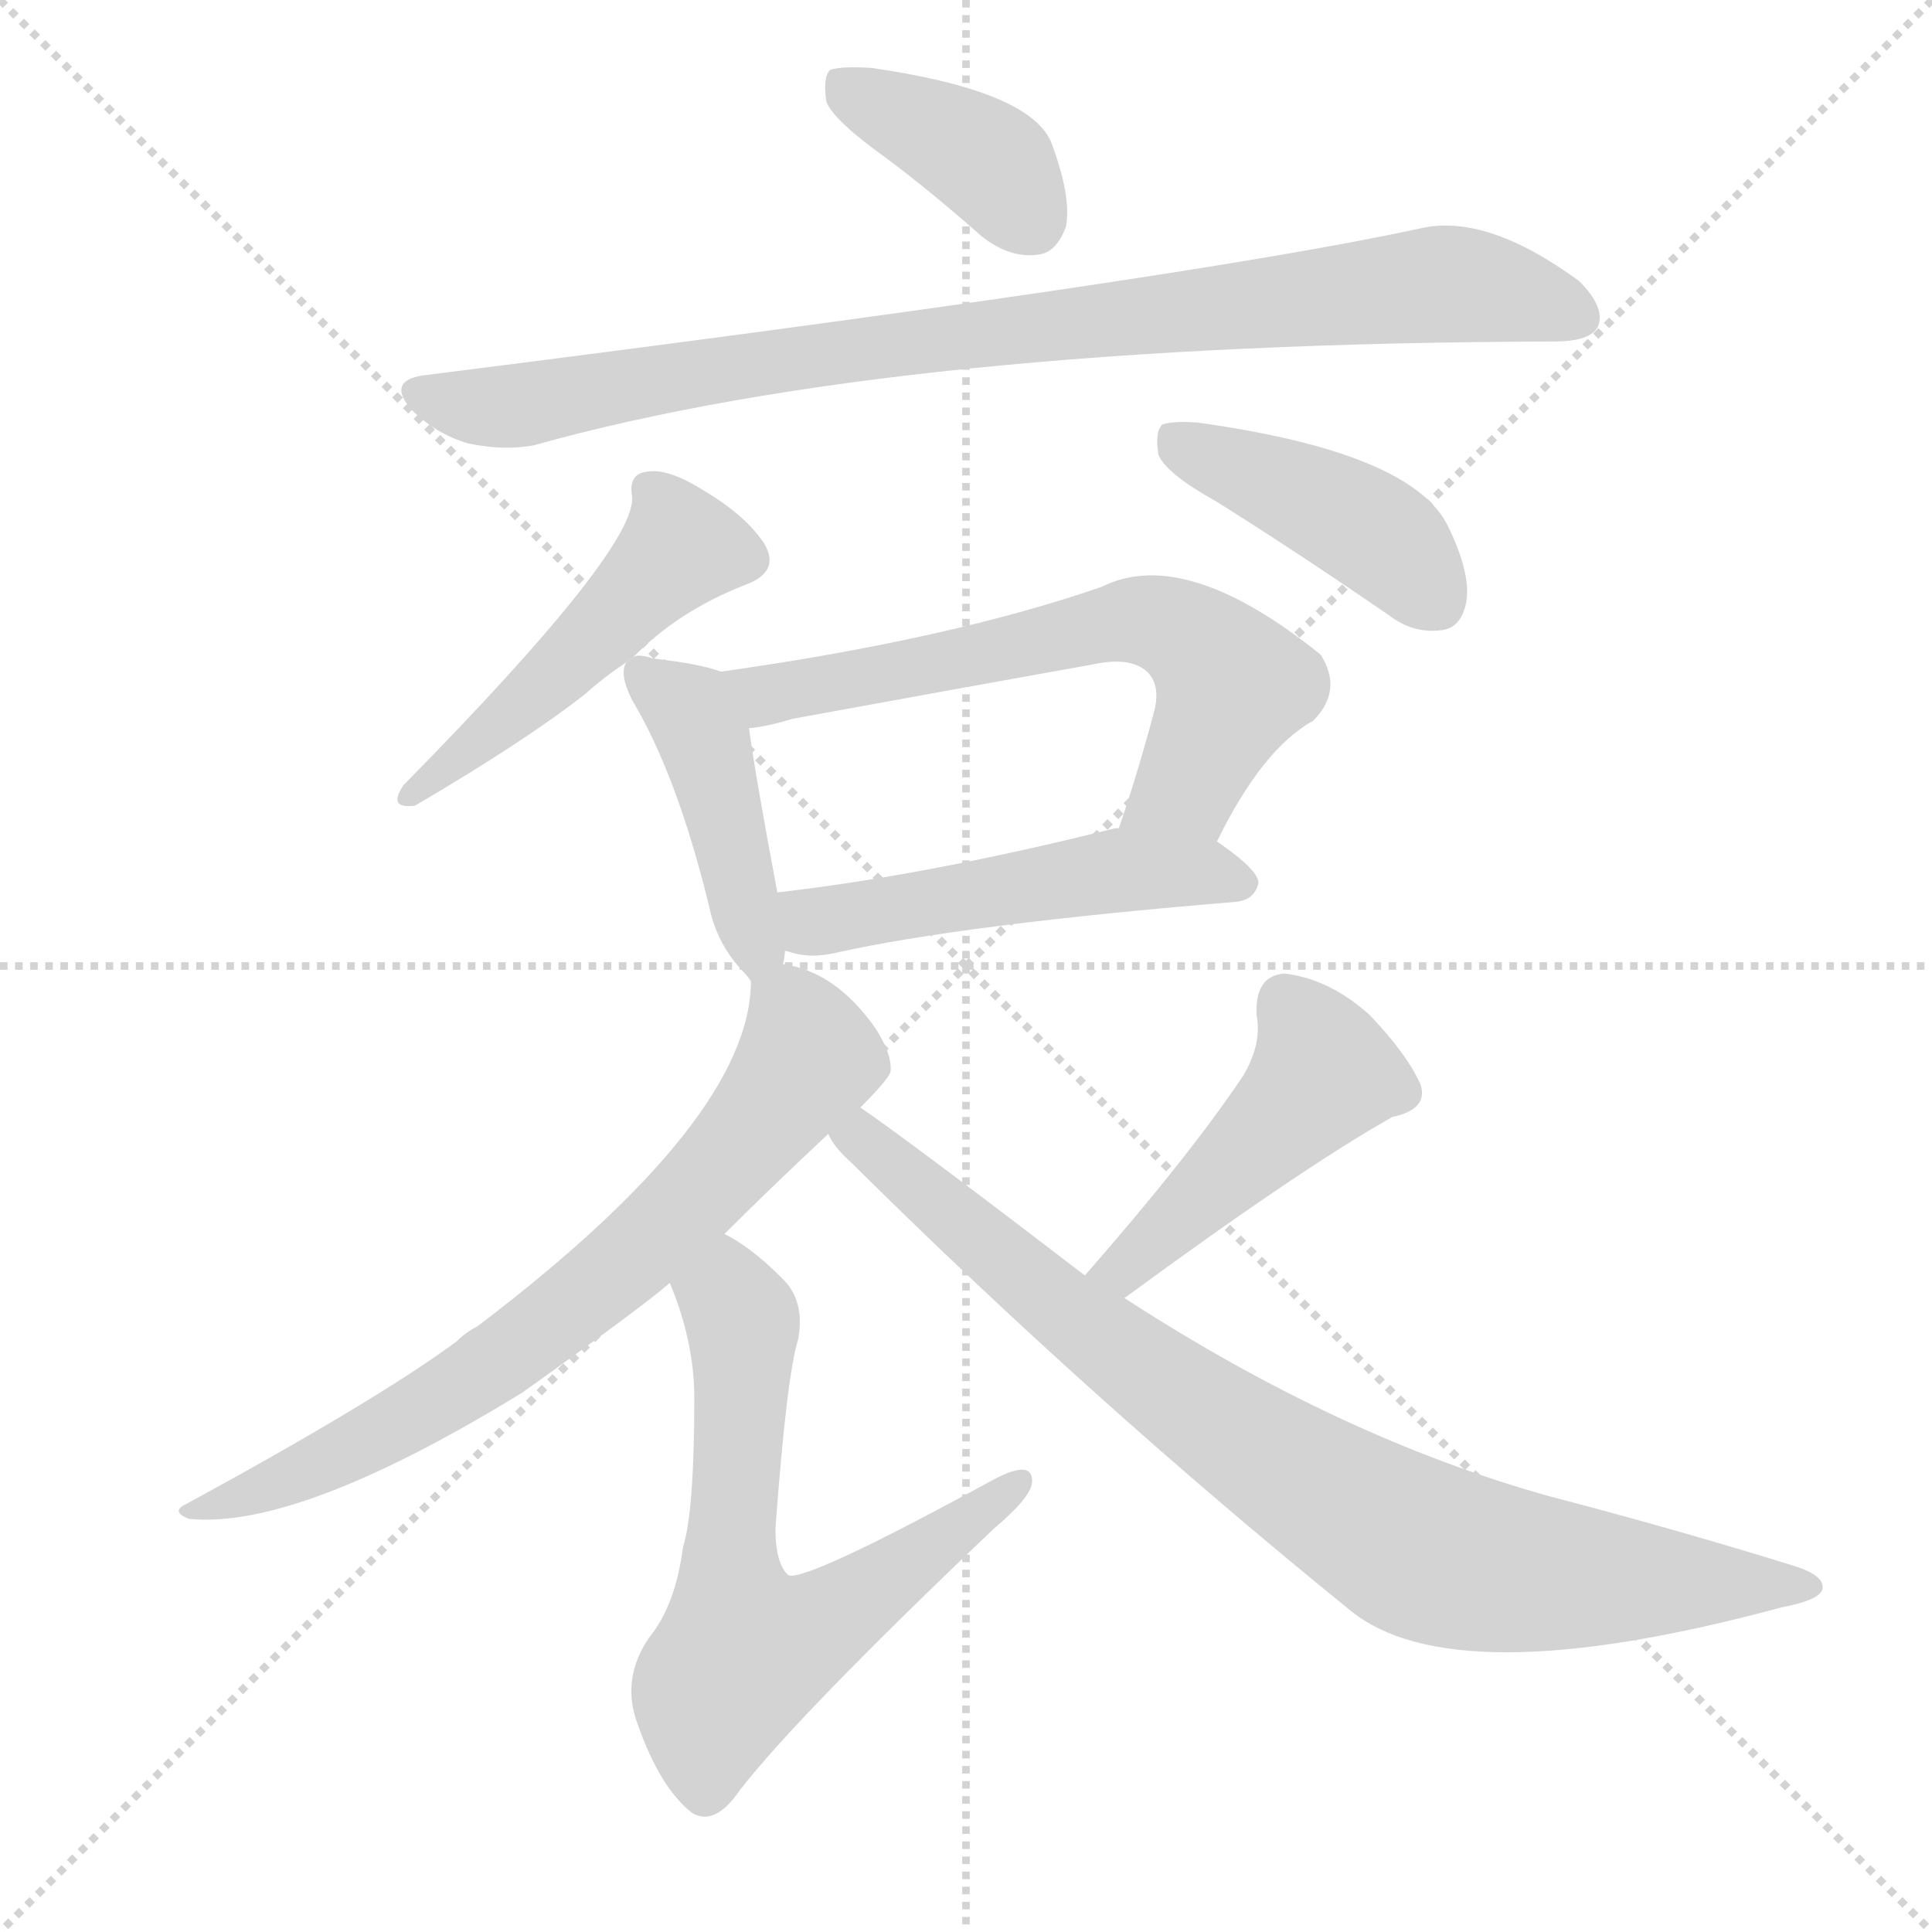
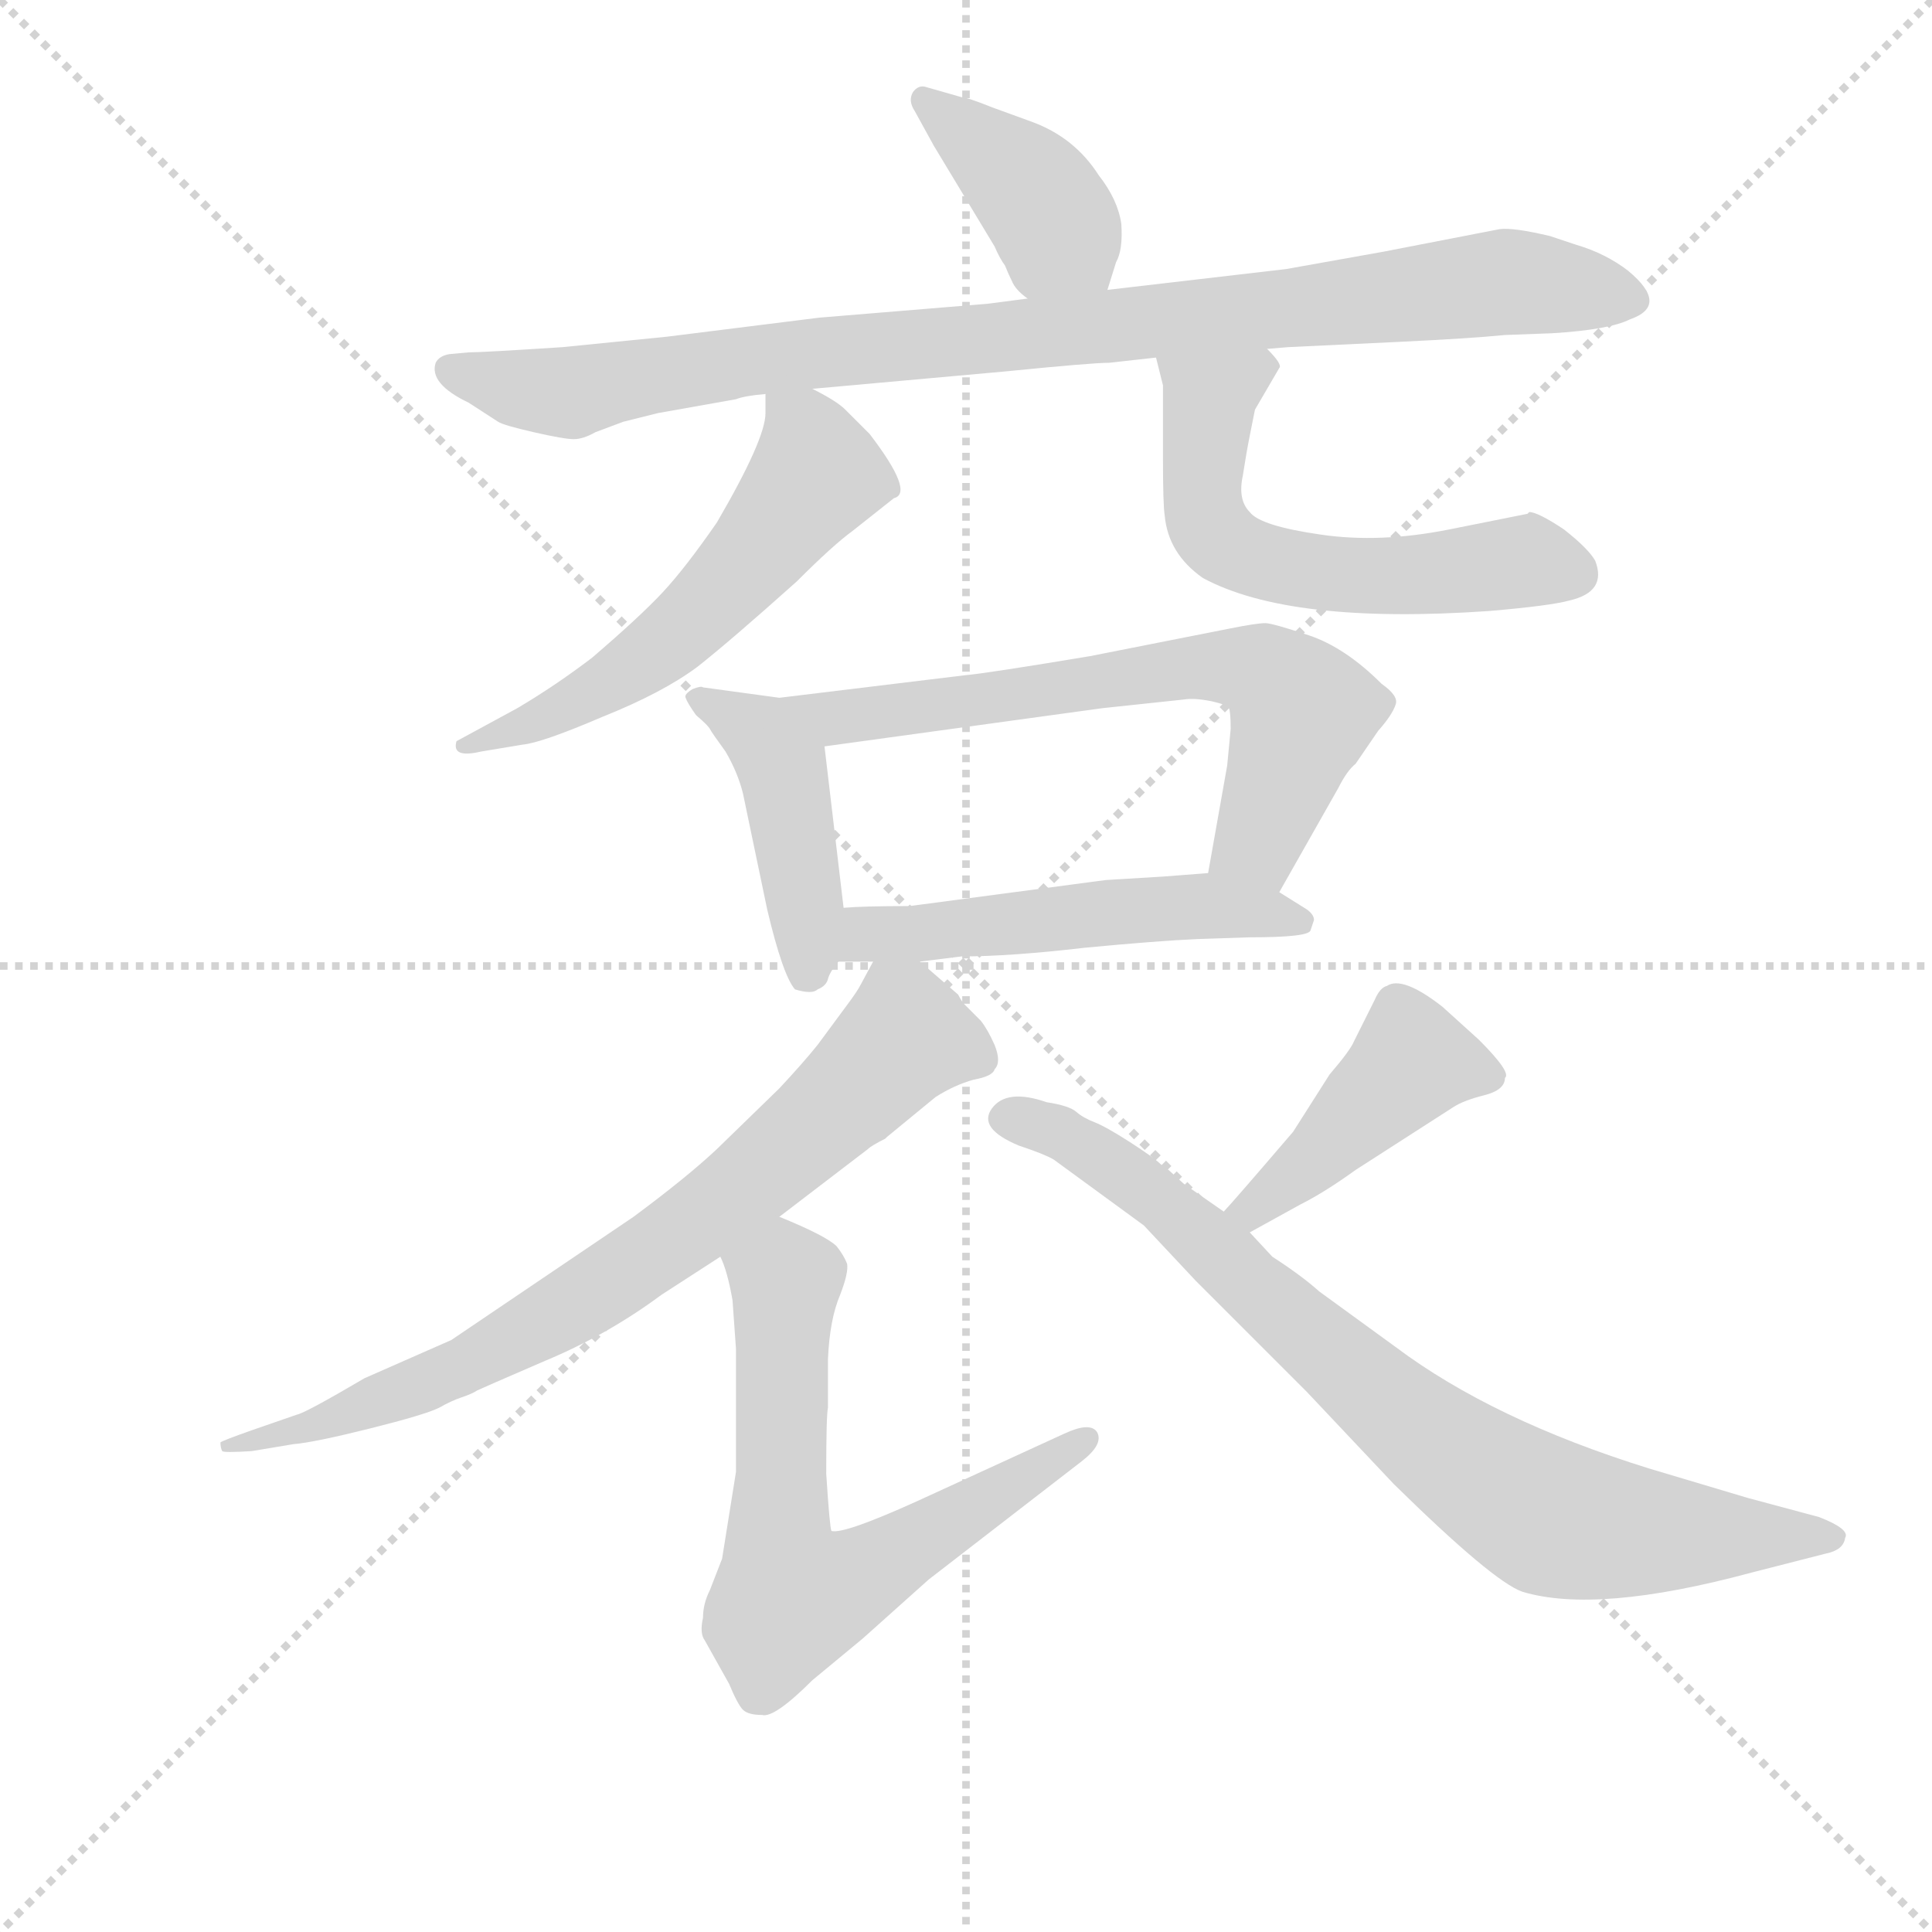
<svg xmlns="http://www.w3.org/2000/svg" version="1.1" viewBox="0 0 1024 1024">
  <g stroke="lightgray" stroke-dasharray="1,1" stroke-width="1" transform="scale(4, 4)">
    <line x1="0" y1="0" x2="256" y2="256" />
    <line x1="256" y1="0" x2="0" y2="256" />
    <line x1="128" y1="0" x2="128" y2="256" />
    <line x1="0" y1="128" x2="256" y2="128" />
  </g>
-   <g transform="scale(1, -1) translate(0, -900)">
+   <g transform="scale(0.92, -0.92) translate(60, -830)">
    <style type="text/css">
      
        @keyframes keyframes0 {
          from {
            stroke: blue;
-             stroke-dashoffset: 383;
-             stroke-width: 128;
-           }
-           55% {
+             stroke-dashoffset: 397;
+             stroke-width: 128;
+           }
+           56% {
            animation-timing-function: step-end;
            stroke: blue;
            stroke-dashoffset: 0;
            stroke-width: 128;
          }
          to {
            stroke: black;
            stroke-width: 1024;
          }
        }
        #make-me-a-hanzi-animation-0 {
-           animation: keyframes0 0.562s both;
+           animation: keyframes0 0.573s both;
          animation-delay: 0s;
          animation-timing-function: linear;
        }
      
        @keyframes keyframes1 {
          from {
            stroke: blue;
-             stroke-dashoffset: 878;
-             stroke-width: 128;
-           }
-           74% {
+             stroke-dashoffset: 939;
+             stroke-width: 128;
+           }
+           75% {
            animation-timing-function: step-end;
            stroke: blue;
            stroke-dashoffset: 0;
            stroke-width: 128;
          }
          to {
            stroke: black;
            stroke-width: 1024;
          }
        }
        #make-me-a-hanzi-animation-1 {
-           animation: keyframes1 0.965s both;
-           animation-delay: 0.562s;
+           animation: keyframes1 1.014s both;
+           animation-delay: 0.573s;
          animation-timing-function: linear;
        }
      
        @keyframes keyframes2 {
          from {
            stroke: blue;
-             stroke-dashoffset: 478;
-             stroke-width: 128;
-           }
-           61% {
+             stroke-dashoffset: 562;
+             stroke-width: 128;
+           }
+           65% {
            animation-timing-function: step-end;
            stroke: blue;
            stroke-dashoffset: 0;
            stroke-width: 128;
          }
          to {
            stroke: black;
            stroke-width: 1024;
          }
        }
        #make-me-a-hanzi-animation-2 {
-           animation: keyframes2 0.639s both;
-           animation-delay: 1.526s;
+           animation: keyframes2 0.707s both;
+           animation-delay: 1.587s;
          animation-timing-function: linear;
        }
      
        @keyframes keyframes3 {
          from {
            stroke: blue;
-             stroke-dashoffset: 425;
-             stroke-width: 128;
-           }
-           58% {
+             stroke-dashoffset: 578;
+             stroke-width: 128;
+           }
+           65% {
            animation-timing-function: step-end;
            stroke: blue;
            stroke-dashoffset: 0;
            stroke-width: 128;
          }
          to {
            stroke: black;
            stroke-width: 1024;
          }
        }
        #make-me-a-hanzi-animation-3 {
-           animation: keyframes3 0.596s both;
-           animation-delay: 2.165s;
+           animation: keyframes3 0.72s both;
+           animation-delay: 2.295s;
          animation-timing-function: linear;
        }
      
        @keyframes keyframes4 {
          from {
            stroke: blue;
-             stroke-dashoffset: 432;
-             stroke-width: 128;
-           }
-           58% {
+             stroke-dashoffset: 439;
+             stroke-width: 128;
+           }
+           59% {
            animation-timing-function: step-end;
            stroke: blue;
            stroke-dashoffset: 0;
            stroke-width: 128;
          }
          to {
            stroke: black;
            stroke-width: 1024;
          }
        }
        #make-me-a-hanzi-animation-4 {
-           animation: keyframes4 0.602s both;
-           animation-delay: 2.761s;
+           animation: keyframes4 0.607s both;
+           animation-delay: 3.015s;
          animation-timing-function: linear;
        }
      
        @keyframes keyframes5 {
          from {
            stroke: blue;
-             stroke-dashoffset: 631;
-             stroke-width: 128;
-           }
-           67% {
+             stroke-dashoffset: 665;
+             stroke-width: 128;
+           }
+           68% {
            animation-timing-function: step-end;
            stroke: blue;
            stroke-dashoffset: 0;
            stroke-width: 128;
          }
          to {
            stroke: black;
            stroke-width: 1024;
          }
        }
        #make-me-a-hanzi-animation-5 {
-           animation: keyframes5 0.764s both;
-           animation-delay: 3.363s;
+           animation: keyframes5 0.791s both;
+           animation-delay: 3.622s;
          animation-timing-function: linear;
        }
      
        @keyframes keyframes6 {
          from {
            stroke: blue;
-             stroke-dashoffset: 498;
-             stroke-width: 128;
-           }
-           62% {
+             stroke-dashoffset: 522;
+             stroke-width: 128;
+           }
+           63% {
            animation-timing-function: step-end;
            stroke: blue;
            stroke-dashoffset: 0;
            stroke-width: 128;
          }
          to {
            stroke: black;
            stroke-width: 1024;
          }
        }
        #make-me-a-hanzi-animation-6 {
-           animation: keyframes6 0.655s both;
-           animation-delay: 4.126s;
+           animation: keyframes6 0.675s both;
+           animation-delay: 4.413s;
          animation-timing-function: linear;
        }
      
        @keyframes keyframes7 {
          from {
            stroke: blue;
-             stroke-dashoffset: 708;
-             stroke-width: 128;
-           }
-           70% {
+             stroke-dashoffset: 761;
+             stroke-width: 128;
+           }
+           71% {
            animation-timing-function: step-end;
            stroke: blue;
            stroke-dashoffset: 0;
            stroke-width: 128;
          }
          to {
            stroke: black;
            stroke-width: 1024;
          }
        }
        #make-me-a-hanzi-animation-7 {
-           animation: keyframes7 0.826s both;
-           animation-delay: 4.781s;
+           animation: keyframes7 0.869s both;
+           animation-delay: 5.088s;
          animation-timing-function: linear;
        }
      
        @keyframes keyframes8 {
          from {
            stroke: blue;
-             stroke-dashoffset: 640;
+             stroke-dashoffset: 662;
            stroke-width: 128;
          }
          68% {
            animation-timing-function: step-end;
            stroke: blue;
            stroke-dashoffset: 0;
            stroke-width: 128;
          }
          to {
            stroke: black;
            stroke-width: 1024;
          }
        }
        #make-me-a-hanzi-animation-8 {
-           animation: keyframes8 0.771s both;
-           animation-delay: 5.608s;
+           animation: keyframes8 0.789s both;
+           animation-delay: 5.958s;
          animation-timing-function: linear;
        }
      
        @keyframes keyframes9 {
          from {
            stroke: blue;
-             stroke-dashoffset: 458;
-             stroke-width: 128;
-           }
-           60% {
+             stroke-dashoffset: 435;
+             stroke-width: 128;
+           }
+           59% {
            animation-timing-function: step-end;
            stroke: blue;
            stroke-dashoffset: 0;
            stroke-width: 128;
          }
          to {
            stroke: black;
            stroke-width: 1024;
          }
        }
        #make-me-a-hanzi-animation-9 {
-           animation: keyframes9 0.623s both;
-           animation-delay: 6.378s;
+           animation: keyframes9 0.604s both;
+           animation-delay: 6.746s;
          animation-timing-function: linear;
        }
      
        @keyframes keyframes10 {
          from {
            stroke: blue;
-             stroke-dashoffset: 844;
-             stroke-width: 128;
-           }
-           73% {
+             stroke-dashoffset: 806;
+             stroke-width: 128;
+           }
+           72% {
            animation-timing-function: step-end;
            stroke: blue;
            stroke-dashoffset: 0;
            stroke-width: 128;
          }
          to {
            stroke: black;
            stroke-width: 1024;
          }
        }
        #make-me-a-hanzi-animation-10 {
-           animation: keyframes10 0.937s both;
-           animation-delay: 7.001s;
+           animation: keyframes10 0.906s both;
+           animation-delay: 7.35s;
          animation-timing-function: linear;
        }
      
    </style>
-     <path d="M 470 816 Q 494 798 520 775 Q 535 763 550 765 Q 560 766 565 780 Q 568 796 557 825 Q 545 852 462 864 Q 446 865 440 863 Q 436 859 438 846 Q 442 836 470 816 Z" fill="lightgray" />
-     <path d="M 224 701 Q 205 698 218 683 Q 231 670 248 665 Q 267 661 283 664 Q 476 718 824 719 Q 843 719 847 727 Q 851 737 837 751 Q 788 787 753 779 Q 629 752 224 701 Z" fill="lightgray" />
-     <path d="M 335 551 Q 359 576 395 590 Q 414 597 405 612 Q 395 627 373 640 Q 354 652 343 650 Q 333 649 335 637 Q 338 610 214 484 Q 205 471 220 473 Q 278 507 310 532 Q 320 541 332 549 L 335 551 Z" fill="lightgray" />
-     <path d="M 645 634 Q 688 607 736 574 Q 749 564 764 566 Q 774 567 777 580 Q 780 595 768 620 Q 750 660 635 676 Q 622 677 616 675 Q 612 671 614 659 Q 618 649 645 634 Z" fill="lightgray" />
-     <path d="M 415 389 Q 416 393 416 396 L 412 427 Q 400 491 397 514 C 393 540 393 540 382 544 Q 372 548 346 551 Q 337 554 335 551 L 332 549 Q 328 543 335 529 Q 359 489 376 419 Q 380 400 393 386 Q 396 383 398 380 C 411 364 411 364 415 389 Z" fill="lightgray" />
-     <path d="M 645 454 Q 669 503 696 518 Q 712 534 700 553 Q 628 611 584 589 Q 503 561 382 544 C 352 540 367 509 397 514 Q 407 515 420 519 Q 502 534 580 548 Q 599 552 608 544 Q 615 537 612 524 Q 603 490 593 461 C 583 433 631 427 645 454 Z" fill="lightgray" />
-     <path d="M 416 396 Q 417 396 420 395 Q 430 392 443 395 Q 510 410 655 422 Q 665 423 667 432 Q 667 439 645 454 L 593 461 L 591 461 Q 491 436 412 427 C 382 423 387 403 416 396 Z" fill="lightgray" />
-     <path d="M 456 313 Q 471 328 472 332 Q 473 341 464 355 Q 443 385 415 389 C 399 393 399 393 398 380 Q 398 307 253 197 Q 247 194 242 189 Q 200 158 99 103 Q 90 99 100 95 Q 158 89 277 162 Q 340 207 355 220 L 384 246 Q 408 270 439 299 L 456 313 Z" fill="lightgray" />
-     <path d="M 355 220 Q 368 189 368 159 Q 368 99 362 80 Q 358 49 344 32 Q 329 10 338 -14 Q 350 -48 367 -61 Q 379 -68 392 -49 Q 423 -9 527 90 Q 546 106 547 114 Q 548 127 527 116 Q 428 62 418 65 Q 411 71 411 90 Q 417 171 423 190 Q 427 211 414 223 Q 398 239 384 246 C 358 262 344 248 355 220 Z" fill="lightgray" />
-     <path d="M 596 212 Q 690 281 738 308 Q 757 312 753 325 Q 746 341 726 362 Q 705 381 681 384 Q 665 383 666 362 Q 669 347 659 330 Q 631 288 575 224 C 555 201 572 194 596 212 Z" fill="lightgray" />
-     <path d="M 575 224 Q 481 296 456 313 C 432 330 420 323 439 299 Q 442 292 451 284 Q 578 158 715 47 Q 770 1 944 48 Q 965 52 966 58 Q 967 65 951 70 Q 890 89 821 107 Q 710 138 596 212 L 575 224 Z" fill="lightgray" />
+     <path d="M 578 663 L 583 679 Q 587 686 586 701 Q 584 715 573 729 Q 559 751 534 760 L 512 768 Q 497 774 494 774 L 473 780 Q 469 781 466 777 Q 463 772 467 766 L 478 746 L 513 688 Q 516 681 519 677 Q 521 672 523 668 Q 525 663 532 658 C 555 639 569 634 578 663 Z" fill="lightgray" />
+     <path d="M 319 592 L 364 600 Q 369 602 381 603 L 408 606 L 519 616 Q 569 621 579 621 L 606 624 L 670 629 L 682 630 L 745 633 Q 787 635 807 637 L 834 638 Q 867 640 879 646 Q 902 654 878 674 Q 865 684 848 689 L 833 694 Q 812 699 804 698 L 737 685 L 681 675 L 578 663 L 532 658 L 509 655 L 412 647 L 324 636 L 264 630 Q 218 627 210 627 L 199 626 Q 193 625 191 621 Q 187 609 210 598 L 227 587 Q 230 585 247.5 581 Q 265 577 270.5 577 Q 276 577 283 581 L 299 587 L 319 592 Z" fill="lightgray" />
+     <path d="M 381 603 L 381 592 Q 381 577 353 529 Q 335 503 322 489 Q 309 475 281 451 Q 260 435 238 422 L 203 403 Q 200 393 217 397 L 241 401 Q 252 402 287 417 Q 322 431 342 446 Q 361 461 399 495 Q 420 516 431 524 L 455 543 Q 467 546 441 580 L 427 594 Q 422 599 408 606 C 382 620 381 621 381 603 Z" fill="lightgray" />
+     <path d="M 606 624 L 610 608 L 610 566 Q 610 539 611 533 Q 613 511 633 497 Q 683 470 798 478 Q 833 481 844 484 Q 866 489 859 507 Q 855 514 841 525 Q 826 535 821 535 L 820 534 L 775 525 Q 735 517 701 522 Q 666 527 660 535 Q 653 542 656 556 Q 658 569 660 579 L 663 594 L 677 618 Q 679 620 670 629 C 651 652 599 653 606 624 Z" fill="lightgray" />
+     <path d="M 389 428 L 345 434 Q 344 435 339 433 Q 334 430 335 428 Q 336 425 341 418 Q 348 412 349 410 Q 350 408 358 397 Q 365 385 368 373 L 382 306 Q 391 268 398 260 Q 408 257 411 260 Q 416 262 417 266 Q 418 270 423 276 C 429 284 429 284 426 307 L 415 400 C 412 425 412 425 389 428 Z" fill="lightgray" />
+     <path d="M 677 316 L 711 376 Q 716 386 721 390 L 734 409 Q 742 418 744 424 Q 746 429 736 436 Q 715 457 694 464 Q 673 471 669 471 Q 664 471 649 468 L 568 452 Q 508 442 496 441 L 389 428 C 359 424 385 396 415 400 L 575 422 L 622 427 Q 628 428 638 426 Q 647 424 648 422 Q 649 420 649 410 L 647 389 L 636 327 C 631 297 662 290 677 316 Z" fill="lightgray" />
+     <path d="M 470 276 L 494 279 Q 522 279 565 284 Q 607 288 630 289 L 660 290 Q 694 290 695 294 L 697 300 Q 697 303 693 306 L 677 316 C 657 329 657 329 636 327 L 610 325 L 577 323 L 464 308 Q 437 308 426 307 C 396 305 393 276 423 276 L 443 276 L 470 276 Z" fill="lightgray" />
+     <path d="M 389 129 L 440 168 Q 442 170 450 174 L 451 175 L 479 198 Q 490 205 501 208 Q 512 210 513 214 Q 517 218 513 228 Q 509 237 505 242 L 496 251 Q 494 253 492 257 L 470 276 C 452 292 452 292 443 276 L 436 263 Q 434 259 428 251 L 411 228 Q 403 218 389 203 L 353 168 Q 336 152 305 129 L 200 58 L 150 36 Q 116 16 111 15 L 85 6 Q 68 0 67 -1 Q 67 -4 68 -6 Q 69 -7 85 -6 L 109 -2 Q 121 -1 153 7 Q 185 15 193 19 Q 200 23 206 25 Q 212 27 215 29 Q 217 30 254 46 Q 290 61 321 84 L 355 106 L 389 129 Z" fill="lightgray" />
+     <path d="M 364 53 L 364 -18 L 356 -68 L 349 -86 Q 345 -94 345 -102 Q 343 -111 346 -115 L 360 -140 Q 365 -152 368 -155 Q 371 -158 379 -158 Q 386 -160 408 -138 L 437 -114 L 475 -80 L 563 -12 Q 576 -2 572 5 Q 568 11 553 4 L 468 -35 Q 426 -54 419 -52 Q 418 -50 416 -19 Q 416 15 417 19 L 417 47 Q 418 70 424 84 Q 429 97 428 102 Q 426 107 422 112 Q 416 118 389 129 C 361 141 345 134 355 106 Q 359 98 362 81 L 364 53 Z" fill="lightgray" />
+     <path d="M 660 120 L 689 136 Q 703 143 721 156 L 777 192 Q 783 196 795 199 Q 807 202 807 209 Q 811 212 792 231 L 771 250 Q 748 268 739 262 Q 735 261 732 254 L 720 230 Q 718 225 706 211 L 685 178 Q 649 136 645 132 C 625 110 634 106 660 120 Z" fill="lightgray" />
+     <path d="M 645 132 L 622 148 L 611 158 L 609 159 Q 605 163 591 172 Q 577 181 570.5 183.5 Q 564 186 560 189.5 Q 556 193 543 195 Q 520 203 511.5 191.5 Q 503 180 527 170 Q 542 165 547 162 L 599 124 L 629 92 L 693 28 L 743 -25 Q 800 -81 817 -87 Q 860 -100 949 -76 L 992 -65 Q 1002 -63 1003 -56 Q 1006 -51 988 -44 L 947 -33 L 890 -16 Q 800 12 744 54 L 700 86 Q 690 95 673 106 L 660 120 L 645 132 Z" fill="lightgray" />
    <clipPath id="make-me-a-hanzi-clip-0">
-       <path d="M 470 816 Q 494 798 520 775 Q 535 763 550 765 Q 560 766 565 780 Q 568 796 557 825 Q 545 852 462 864 Q 446 865 440 863 Q 436 859 438 846 Q 442 836 470 816 Z" />
-     </clipPath>
-     <path clip-path="url(#make-me-a-hanzi-clip-0)" d="M 445 857 L 523 815 L 546 784" fill="none" id="make-me-a-hanzi-animation-0" stroke-dasharray="255 510" stroke-linecap="round" />
+       <path d="M 578 663 L 583 679 Q 587 686 586 701 Q 584 715 573 729 Q 559 751 534 760 L 512 768 Q 497 774 494 774 L 473 780 Q 469 781 466 777 Q 463 772 467 766 L 478 746 L 513 688 Q 516 681 519 677 Q 521 672 523 668 Q 525 663 532 658 C 555 639 569 634 578 663 Z" />
+     </clipPath>
+     <path clip-path="url(#make-me-a-hanzi-clip-0)" d="M 473 772 L 537 718 L 569 670" fill="none" id="make-me-a-hanzi-animation-0" stroke-dasharray="269 538" stroke-linecap="round" />
    <clipPath id="make-me-a-hanzi-clip-1">
-       <path d="M 224 701 Q 205 698 218 683 Q 231 670 248 665 Q 267 661 283 664 Q 476 718 824 719 Q 843 719 847 727 Q 851 737 837 751 Q 788 787 753 779 Q 629 752 224 701 Z" />
-     </clipPath>
-     <path clip-path="url(#make-me-a-hanzi-clip-1)" d="M 222 692 L 275 685 L 411 710 L 747 748 L 802 745 L 837 732" fill="none" id="make-me-a-hanzi-animation-1" stroke-dasharray="750 1500" stroke-linecap="round" />
+       <path d="M 319 592 L 364 600 Q 369 602 381 603 L 408 606 L 519 616 Q 569 621 579 621 L 606 624 L 670 629 L 682 630 L 745 633 Q 787 635 807 637 L 834 638 Q 867 640 879 646 Q 902 654 878 674 Q 865 684 848 689 L 833 694 Q 812 699 804 698 L 737 685 L 681 675 L 578 663 L 532 658 L 509 655 L 412 647 L 324 636 L 264 630 Q 218 627 210 627 L 199 626 Q 193 625 191 621 Q 187 609 210 598 L 227 587 Q 230 585 247.5 581 Q 265 577 270.5 577 Q 276 577 283 581 L 299 587 L 319 592 Z" />
+     </clipPath>
+     <path clip-path="url(#make-me-a-hanzi-clip-1)" d="M 199 617 L 269 604 L 407 627 L 808 668 L 876 660" fill="none" id="make-me-a-hanzi-animation-1" stroke-dasharray="811 1622" stroke-linecap="round" />
    <clipPath id="make-me-a-hanzi-clip-2">
-       <path d="M 335 551 Q 359 576 395 590 Q 414 597 405 612 Q 395 627 373 640 Q 354 652 343 650 Q 333 649 335 637 Q 338 610 214 484 Q 205 471 220 473 Q 278 507 310 532 Q 320 541 332 549 L 335 551 Z" />
-     </clipPath>
-     <path clip-path="url(#make-me-a-hanzi-clip-2)" d="M 394 604 L 360 608 L 240 494 L 226 491 L 225 483" fill="none" id="make-me-a-hanzi-animation-2" stroke-dasharray="350 700" stroke-linecap="round" />
+       <path d="M 381 603 L 381 592 Q 381 577 353 529 Q 335 503 322 489 Q 309 475 281 451 Q 260 435 238 422 L 203 403 Q 200 393 217 397 L 241 401 Q 252 402 287 417 Q 322 431 342 446 Q 361 461 399 495 Q 420 516 431 524 L 455 543 Q 467 546 441 580 L 427 594 Q 422 599 408 606 C 382 620 381 621 381 603 Z" />
+     </clipPath>
+     <path clip-path="url(#make-me-a-hanzi-clip-2)" d="M 388 598 L 403 583 L 410 557 L 371 507 L 303 444 L 243 412 L 211 402" fill="none" id="make-me-a-hanzi-animation-2" stroke-dasharray="434 868" stroke-linecap="round" />
    <clipPath id="make-me-a-hanzi-clip-3">
-       <path d="M 645 634 Q 688 607 736 574 Q 749 564 764 566 Q 774 567 777 580 Q 780 595 768 620 Q 750 660 635 676 Q 622 677 616 675 Q 612 671 614 659 Q 618 649 645 634 Z" />
-     </clipPath>
-     <path clip-path="url(#make-me-a-hanzi-clip-3)" d="M 621 669 L 727 618 L 762 581" fill="none" id="make-me-a-hanzi-animation-3" stroke-dasharray="297 594" stroke-linecap="round" />
+       <path d="M 606 624 L 610 608 L 610 566 Q 610 539 611 533 Q 613 511 633 497 Q 683 470 798 478 Q 833 481 844 484 Q 866 489 859 507 Q 855 514 841 525 Q 826 535 821 535 L 820 534 L 775 525 Q 735 517 701 522 Q 666 527 660 535 Q 653 542 656 556 Q 658 569 660 579 L 663 594 L 677 618 Q 679 620 670 629 C 651 652 599 653 606 624 Z" />
+     </clipPath>
+     <path clip-path="url(#make-me-a-hanzi-clip-3)" d="M 664 618 L 640 603 L 635 587 L 633 538 L 647 515 L 716 498 L 819 507 L 845 500" fill="none" id="make-me-a-hanzi-animation-3" stroke-dasharray="450 900" stroke-linecap="round" />
    <clipPath id="make-me-a-hanzi-clip-4">
-       <path d="M 415 389 Q 416 393 416 396 L 412 427 Q 400 491 397 514 C 393 540 393 540 382 544 Q 372 548 346 551 Q 337 554 335 551 L 332 549 Q 328 543 335 529 Q 359 489 376 419 Q 380 400 393 386 Q 396 383 398 380 C 411 364 411 364 415 389 Z" />
-     </clipPath>
-     <path clip-path="url(#make-me-a-hanzi-clip-4)" d="M 337 544 L 365 523 L 374 506 L 400 387" fill="none" id="make-me-a-hanzi-animation-4" stroke-dasharray="304 608" stroke-linecap="round" />
+       <path d="M 389 428 L 345 434 Q 344 435 339 433 Q 334 430 335 428 Q 336 425 341 418 Q 348 412 349 410 Q 350 408 358 397 Q 365 385 368 373 L 382 306 Q 391 268 398 260 Q 408 257 411 260 Q 416 262 417 266 Q 418 270 423 276 C 429 284 429 284 426 307 L 415 400 C 412 425 412 425 389 428 Z" />
+     </clipPath>
+     <path clip-path="url(#make-me-a-hanzi-clip-4)" d="M 343 426 L 378 407 L 390 387 L 404 312 L 405 268" fill="none" id="make-me-a-hanzi-animation-4" stroke-dasharray="311 622" stroke-linecap="round" />
    <clipPath id="make-me-a-hanzi-clip-5">
-       <path d="M 645 454 Q 669 503 696 518 Q 712 534 700 553 Q 628 611 584 589 Q 503 561 382 544 C 352 540 367 509 397 514 Q 407 515 420 519 Q 502 534 580 548 Q 599 552 608 544 Q 615 537 612 524 Q 603 490 593 461 C 583 433 631 427 645 454 Z" />
-     </clipPath>
-     <path clip-path="url(#make-me-a-hanzi-clip-5)" d="M 392 543 L 406 532 L 597 571 L 622 567 L 654 537 L 629 484 L 600 465" fill="none" id="make-me-a-hanzi-animation-5" stroke-dasharray="503 1006" stroke-linecap="round" />
+       <path d="M 677 316 L 711 376 Q 716 386 721 390 L 734 409 Q 742 418 744 424 Q 746 429 736 436 Q 715 457 694 464 Q 673 471 669 471 Q 664 471 649 468 L 568 452 Q 508 442 496 441 L 389 428 C 359 424 385 396 415 400 L 575 422 L 622 427 Q 628 428 638 426 Q 647 424 648 422 Q 649 420 649 410 L 647 389 L 636 327 C 631 297 662 290 677 316 Z" />
+     </clipPath>
+     <path clip-path="url(#make-me-a-hanzi-clip-5)" d="M 397 427 L 421 416 L 619 445 L 668 443 L 690 418 L 665 346 L 645 333" fill="none" id="make-me-a-hanzi-animation-5" stroke-dasharray="537 1074" stroke-linecap="round" />
    <clipPath id="make-me-a-hanzi-clip-6">
-       <path d="M 416 396 Q 417 396 420 395 Q 430 392 443 395 Q 510 410 655 422 Q 665 423 667 432 Q 667 439 645 454 L 593 461 L 591 461 Q 491 436 412 427 C 382 423 387 403 416 396 Z" />
-     </clipPath>
-     <path clip-path="url(#make-me-a-hanzi-clip-6)" d="M 420 404 L 432 412 L 592 439 L 657 432" fill="none" id="make-me-a-hanzi-animation-6" stroke-dasharray="370 740" stroke-linecap="round" />
+       <path d="M 470 276 L 494 279 Q 522 279 565 284 Q 607 288 630 289 L 660 290 Q 694 290 695 294 L 697 300 Q 697 303 693 306 L 677 316 C 657 329 657 329 636 327 L 610 325 L 577 323 L 464 308 Q 437 308 426 307 C 396 305 393 276 423 276 L 443 276 L 470 276 Z" />
+     </clipPath>
+     <path clip-path="url(#make-me-a-hanzi-clip-6)" d="M 428 283 L 441 292 L 618 308 L 690 299" fill="none" id="make-me-a-hanzi-animation-6" stroke-dasharray="394 788" stroke-linecap="round" />
    <clipPath id="make-me-a-hanzi-clip-7">
-       <path d="M 456 313 Q 471 328 472 332 Q 473 341 464 355 Q 443 385 415 389 C 399 393 399 393 398 380 Q 398 307 253 197 Q 247 194 242 189 Q 200 158 99 103 Q 90 99 100 95 Q 158 89 277 162 Q 340 207 355 220 L 384 246 Q 408 270 439 299 L 456 313 Z" />
-     </clipPath>
-     <path clip-path="url(#make-me-a-hanzi-clip-7)" d="M 406 374 L 418 367 L 428 338 L 337 236 L 239 161 L 175 126 L 105 100" fill="none" id="make-me-a-hanzi-animation-7" stroke-dasharray="580 1160" stroke-linecap="round" />
+       <path d="M 389 129 L 440 168 Q 442 170 450 174 L 451 175 L 479 198 Q 490 205 501 208 Q 512 210 513 214 Q 517 218 513 228 Q 509 237 505 242 L 496 251 Q 494 253 492 257 L 470 276 C 452 292 452 292 443 276 L 436 263 Q 434 259 428 251 L 411 228 Q 403 218 389 203 L 353 168 Q 336 152 305 129 L 200 58 L 150 36 Q 116 16 111 15 L 85 6 Q 68 0 67 -1 Q 67 -4 68 -6 Q 69 -7 85 -6 L 109 -2 Q 121 -1 153 7 Q 185 15 193 19 Q 200 23 206 25 Q 212 27 215 29 Q 217 30 254 46 Q 290 61 321 84 L 355 106 L 389 129 Z" />
+     </clipPath>
+     <path clip-path="url(#make-me-a-hanzi-clip-7)" d="M 502 221 L 462 233 L 369 147 L 278 82 L 159 22 L 71 -3" fill="none" id="make-me-a-hanzi-animation-7" stroke-dasharray="633 1266" stroke-linecap="round" />
    <clipPath id="make-me-a-hanzi-clip-8">
-       <path d="M 355 220 Q 368 189 368 159 Q 368 99 362 80 Q 358 49 344 32 Q 329 10 338 -14 Q 350 -48 367 -61 Q 379 -68 392 -49 Q 423 -9 527 90 Q 546 106 547 114 Q 548 127 527 116 Q 428 62 418 65 Q 411 71 411 90 Q 417 171 423 190 Q 427 211 414 223 Q 398 239 384 246 C 358 262 344 248 355 220 Z" />
-     </clipPath>
-     <path clip-path="url(#make-me-a-hanzi-clip-8)" d="M 384 236 L 394 194 L 386 68 L 394 24 L 446 46 L 537 113" fill="none" id="make-me-a-hanzi-animation-8" stroke-dasharray="512 1024" stroke-linecap="round" />
+       <path d="M 364 53 L 364 -18 L 356 -68 L 349 -86 Q 345 -94 345 -102 Q 343 -111 346 -115 L 360 -140 Q 365 -152 368 -155 Q 371 -158 379 -158 Q 386 -160 408 -138 L 437 -114 L 475 -80 L 563 -12 Q 576 -2 572 5 Q 568 11 553 4 L 468 -35 Q 426 -54 419 -52 Q 418 -50 416 -19 Q 416 15 417 19 L 417 47 Q 418 70 424 84 Q 429 97 428 102 Q 426 107 422 112 Q 416 118 389 129 C 361 141 345 134 355 106 Q 359 98 362 81 L 364 53 Z" />
+     </clipPath>
+     <path clip-path="url(#make-me-a-hanzi-clip-8)" d="M 365 104 L 393 88 L 389 -67 L 395 -90 L 444 -74 L 566 1" fill="none" id="make-me-a-hanzi-animation-8" stroke-dasharray="534 1068" stroke-linecap="round" />
    <clipPath id="make-me-a-hanzi-clip-9">
-       <path d="M 596 212 Q 690 281 738 308 Q 757 312 753 325 Q 746 341 726 362 Q 705 381 681 384 Q 665 383 666 362 Q 669 347 659 330 Q 631 288 575 224 C 555 201 572 194 596 212 Z" />
-     </clipPath>
-     <path clip-path="url(#make-me-a-hanzi-clip-9)" d="M 682 367 L 702 332 L 598 227 L 584 228" fill="none" id="make-me-a-hanzi-animation-9" stroke-dasharray="330 660" stroke-linecap="round" />
+       <path d="M 660 120 L 689 136 Q 703 143 721 156 L 777 192 Q 783 196 795 199 Q 807 202 807 209 Q 811 212 792 231 L 771 250 Q 748 268 739 262 Q 735 261 732 254 L 720 230 Q 718 225 706 211 L 685 178 Q 649 136 645 132 C 625 110 634 106 660 120 Z" />
+     </clipPath>
+     <path clip-path="url(#make-me-a-hanzi-clip-9)" d="M 796 210 L 753 217 L 704 168 L 669 139 L 650 131" fill="none" id="make-me-a-hanzi-animation-9" stroke-dasharray="307 614" stroke-linecap="round" />
    <clipPath id="make-me-a-hanzi-clip-10">
-       <path d="M 575 224 Q 481 296 456 313 C 432 330 420 323 439 299 Q 442 292 451 284 Q 578 158 715 47 Q 770 1 944 48 Q 965 52 966 58 Q 967 65 951 70 Q 890 89 821 107 Q 710 138 596 212 L 575 224 Z" />
-     </clipPath>
-     <path clip-path="url(#make-me-a-hanzi-clip-10)" d="M 446 299 L 458 296 L 597 180 L 750 80 L 829 64 L 960 59" fill="none" id="make-me-a-hanzi-animation-10" stroke-dasharray="716 1432" stroke-linecap="round" />
+       <path d="M 645 132 L 622 148 L 611 158 L 609 159 Q 605 163 591 172 Q 577 181 570.5 183.5 Q 564 186 560 189.5 Q 556 193 543 195 Q 520 203 511.5 191.5 Q 503 180 527 170 Q 542 165 547 162 L 599 124 L 629 92 L 693 28 L 743 -25 Q 800 -81 817 -87 Q 860 -100 949 -76 L 992 -65 Q 1002 -63 1003 -56 Q 1006 -51 988 -44 L 947 -33 L 890 -16 Q 800 12 744 54 L 700 86 Q 690 95 673 106 L 660 120 L 645 132 Z" />
+     </clipPath>
+     <path clip-path="url(#make-me-a-hanzi-clip-10)" d="M 523 186 L 558 174 L 588 154 L 739 21 L 826 -41 L 882 -53 L 994 -56" fill="none" id="make-me-a-hanzi-animation-10" stroke-dasharray="678 1356" stroke-linecap="round" />
  </g>
</svg>
